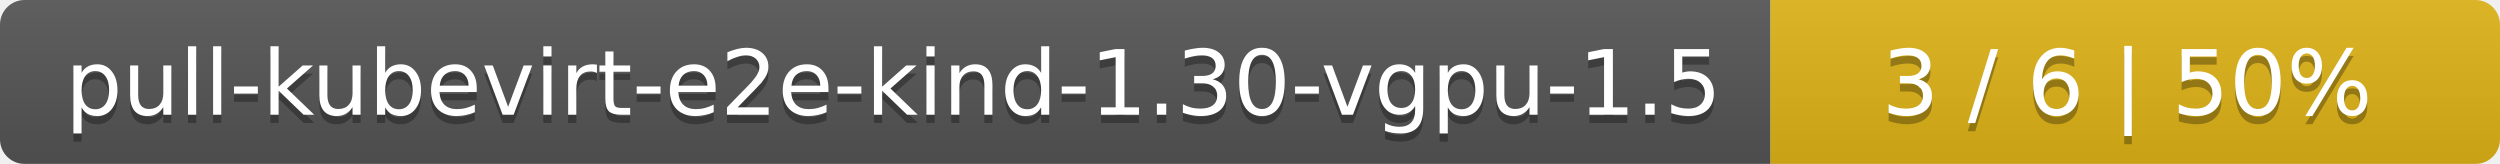
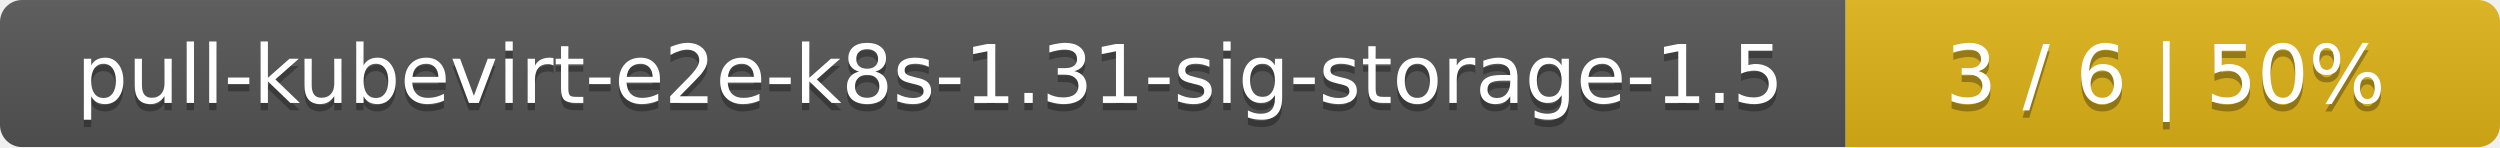
- <svg xmlns="http://www.w3.org/2000/svg" width="305" height="20">
+ <svg xmlns="http://www.w3.org/2000/svg" width="340" height="20">
  <linearGradient id="smooth" x2="0" y2="100%">
    <stop offset="0" stop-color="#bbb" stop-opacity=".1" />
    <stop offset="1" stop-opacity=".1" />
  </linearGradient>
  <mask id="round">
-     <rect width="305" height="20" rx="3" fill="#fff" />
+     <rect width="340" height="20" rx="3" fill="#fff" />
  </mask>
  <g mask="url(#round)">
-     <rect width="216" height="20" fill="#555" />
-     <rect x="216" width="89" height="20" fill="#dfb317" />
-     <rect width="305" height="20" fill="url(#smooth)" />
+     <rect width="251" height="20" fill="#555" />
+     <rect x="251" width="89" height="20" fill="#dfb317" />
+     <rect width="340" height="20" fill="url(#smooth)" />
  </g>
  <g fill="#fff" text-anchor="middle" font-family="DejaVu Sans,Verdana,Geneva,sans-serif" font-size="11">
-     <text x="109" y="15" fill="#010101" fill-opacity=".3">pull-kubevirt-e2e-kind-1.30-vgpu-1.5</text>
-     <text x="109" y="14">pull-kubevirt-e2e-kind-1.30-vgpu-1.5</text>
-     <text x="259.5" y="15" fill="#010101" fill-opacity=".3">3 / 6    |    50%</text>
-     <text x="259.5" y="14">3 / 6    |    50%</text>
+     <text x="126.5" y="15" fill="#010101" fill-opacity=".3">pull-kubevirt-e2e-k8s-1.31-sig-storage-1.5</text>
+     <text x="126.5" y="14">pull-kubevirt-e2e-k8s-1.31-sig-storage-1.5</text>
+     <text x="294.5" y="15" fill="#010101" fill-opacity=".3">3 / 6    |    50%</text>
+     <text x="294.5" y="14">3 / 6    |    50%</text>
  </g>
</svg>
